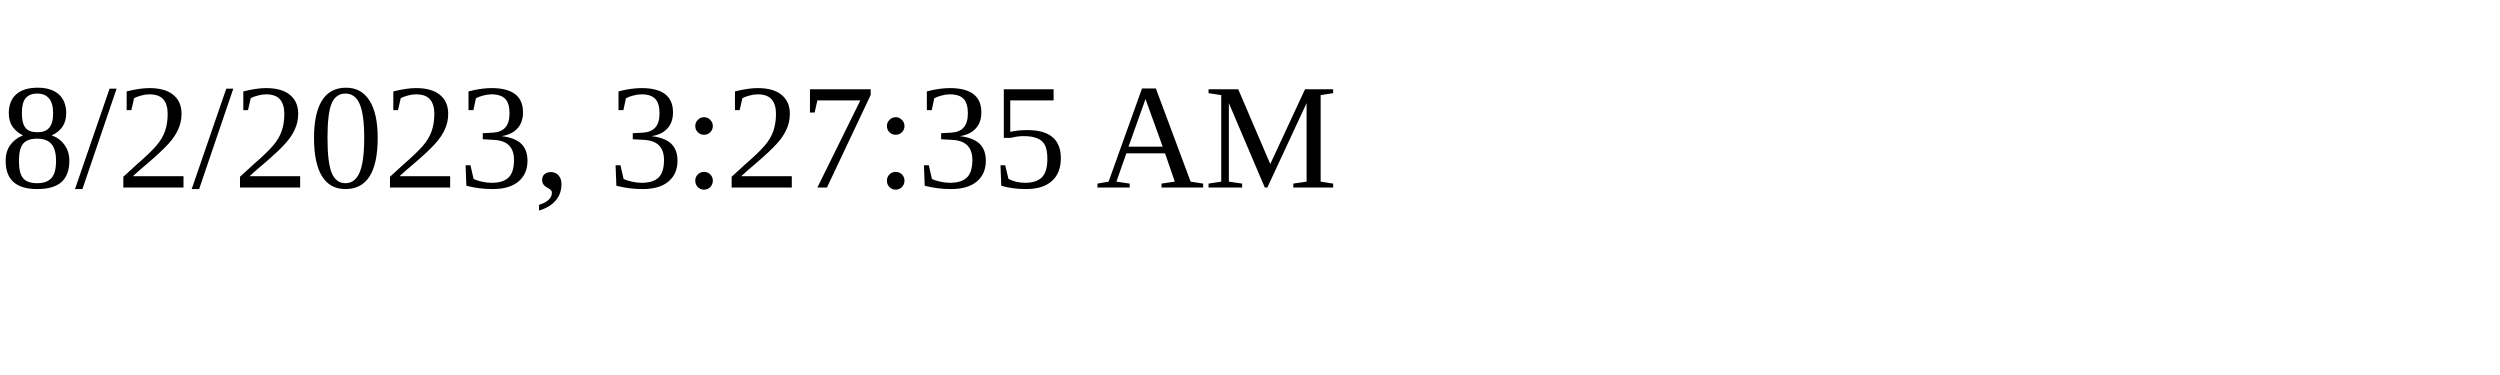
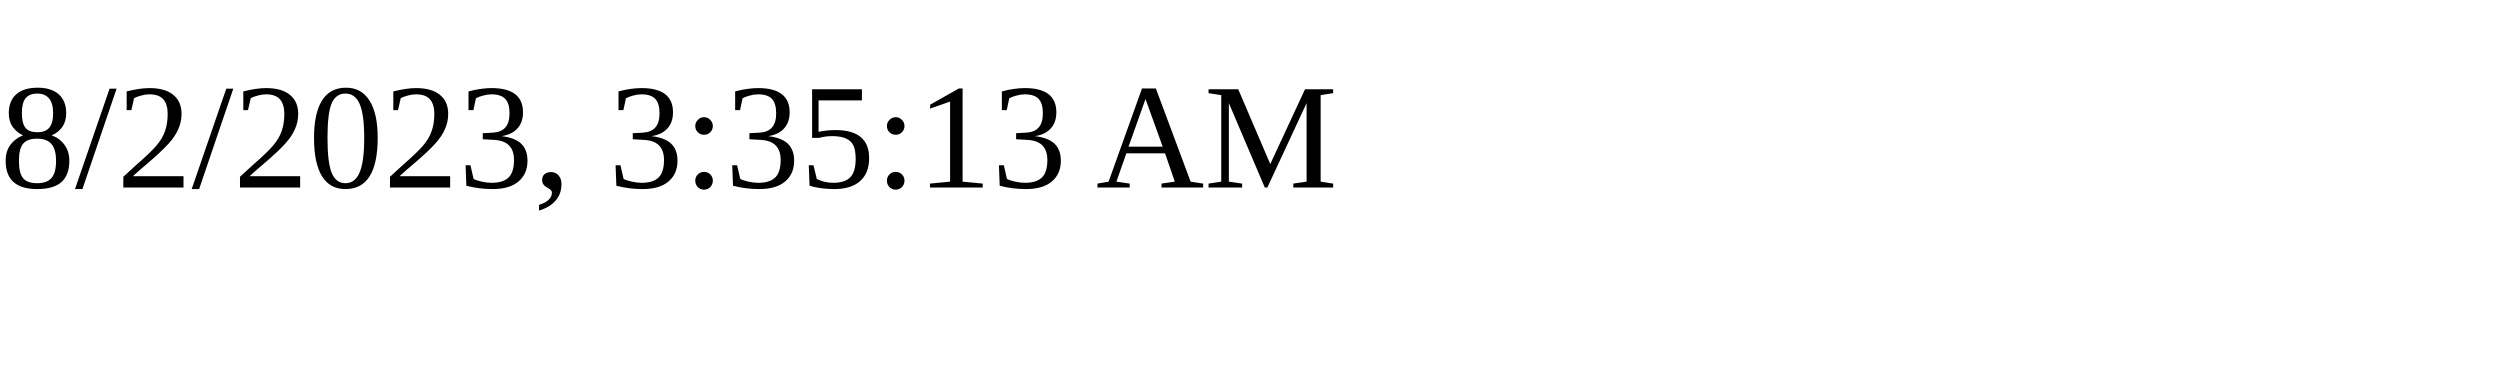
<svg xmlns="http://www.w3.org/2000/svg" height="30" width="200">
-   <text x="0" y="15">8/2/2023, 3:27:35 AM</text>
+   <text x="0" y="15">8/2/2023, 3:35:13 AM</text>
</svg>
